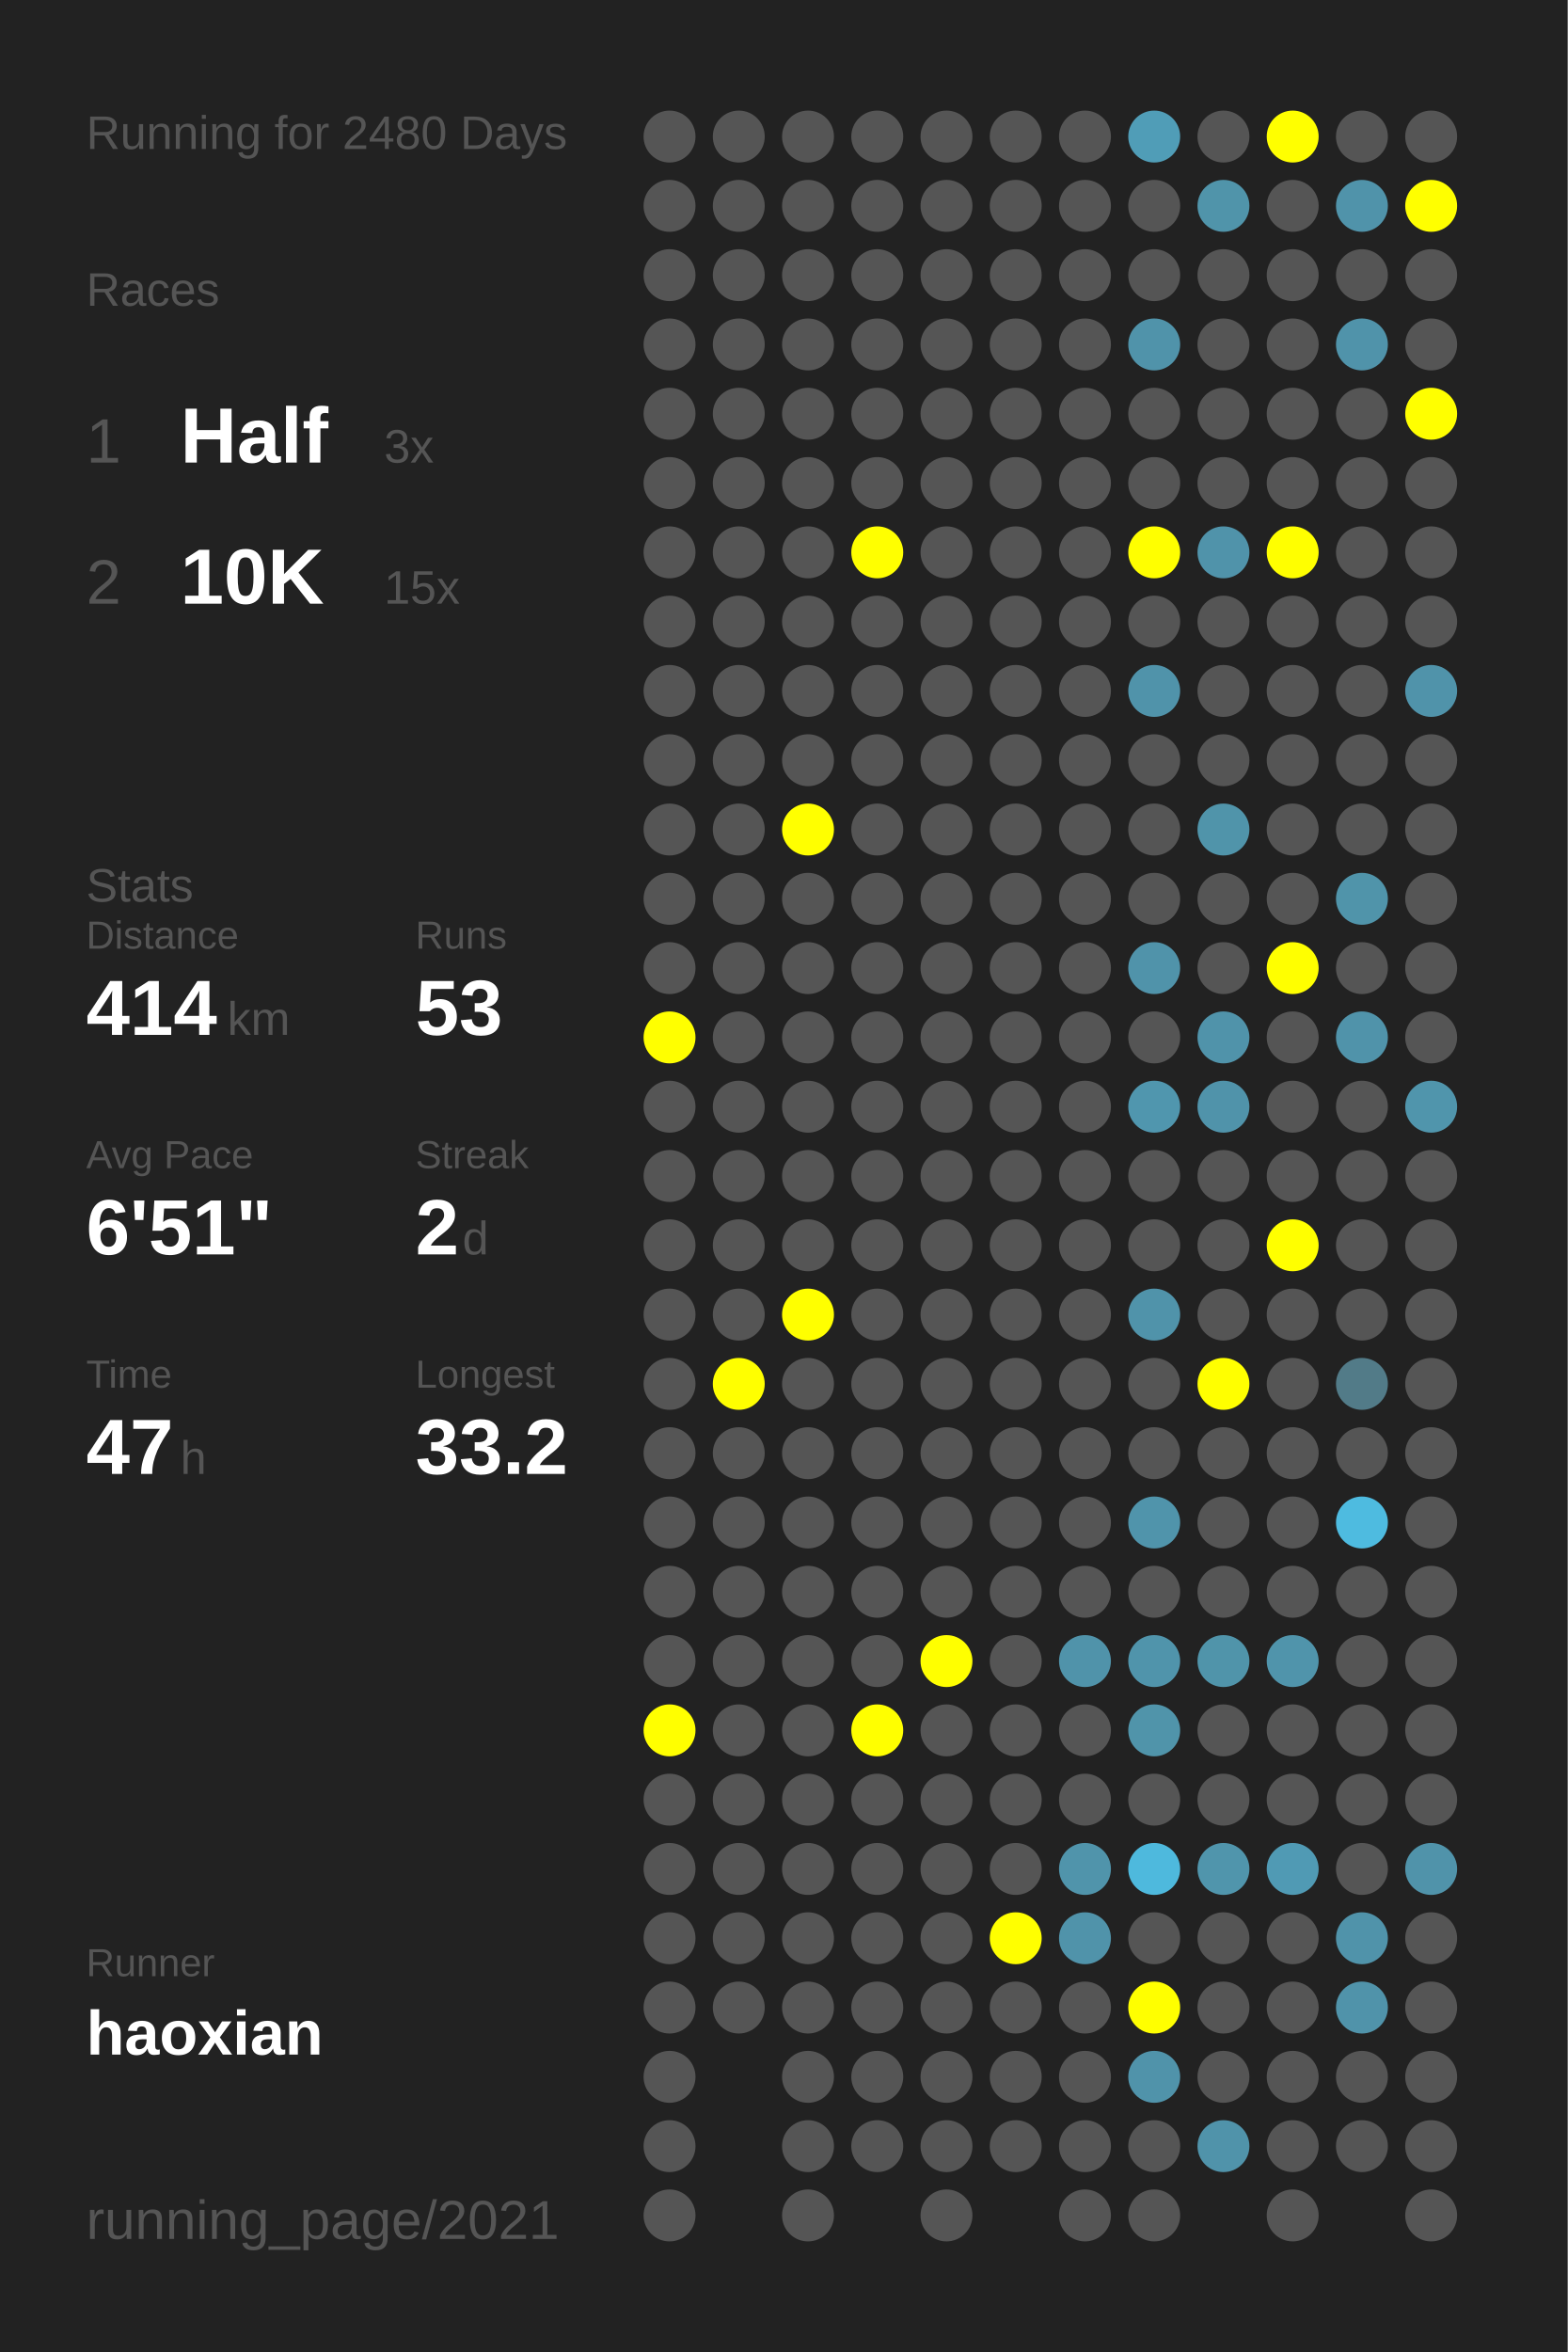
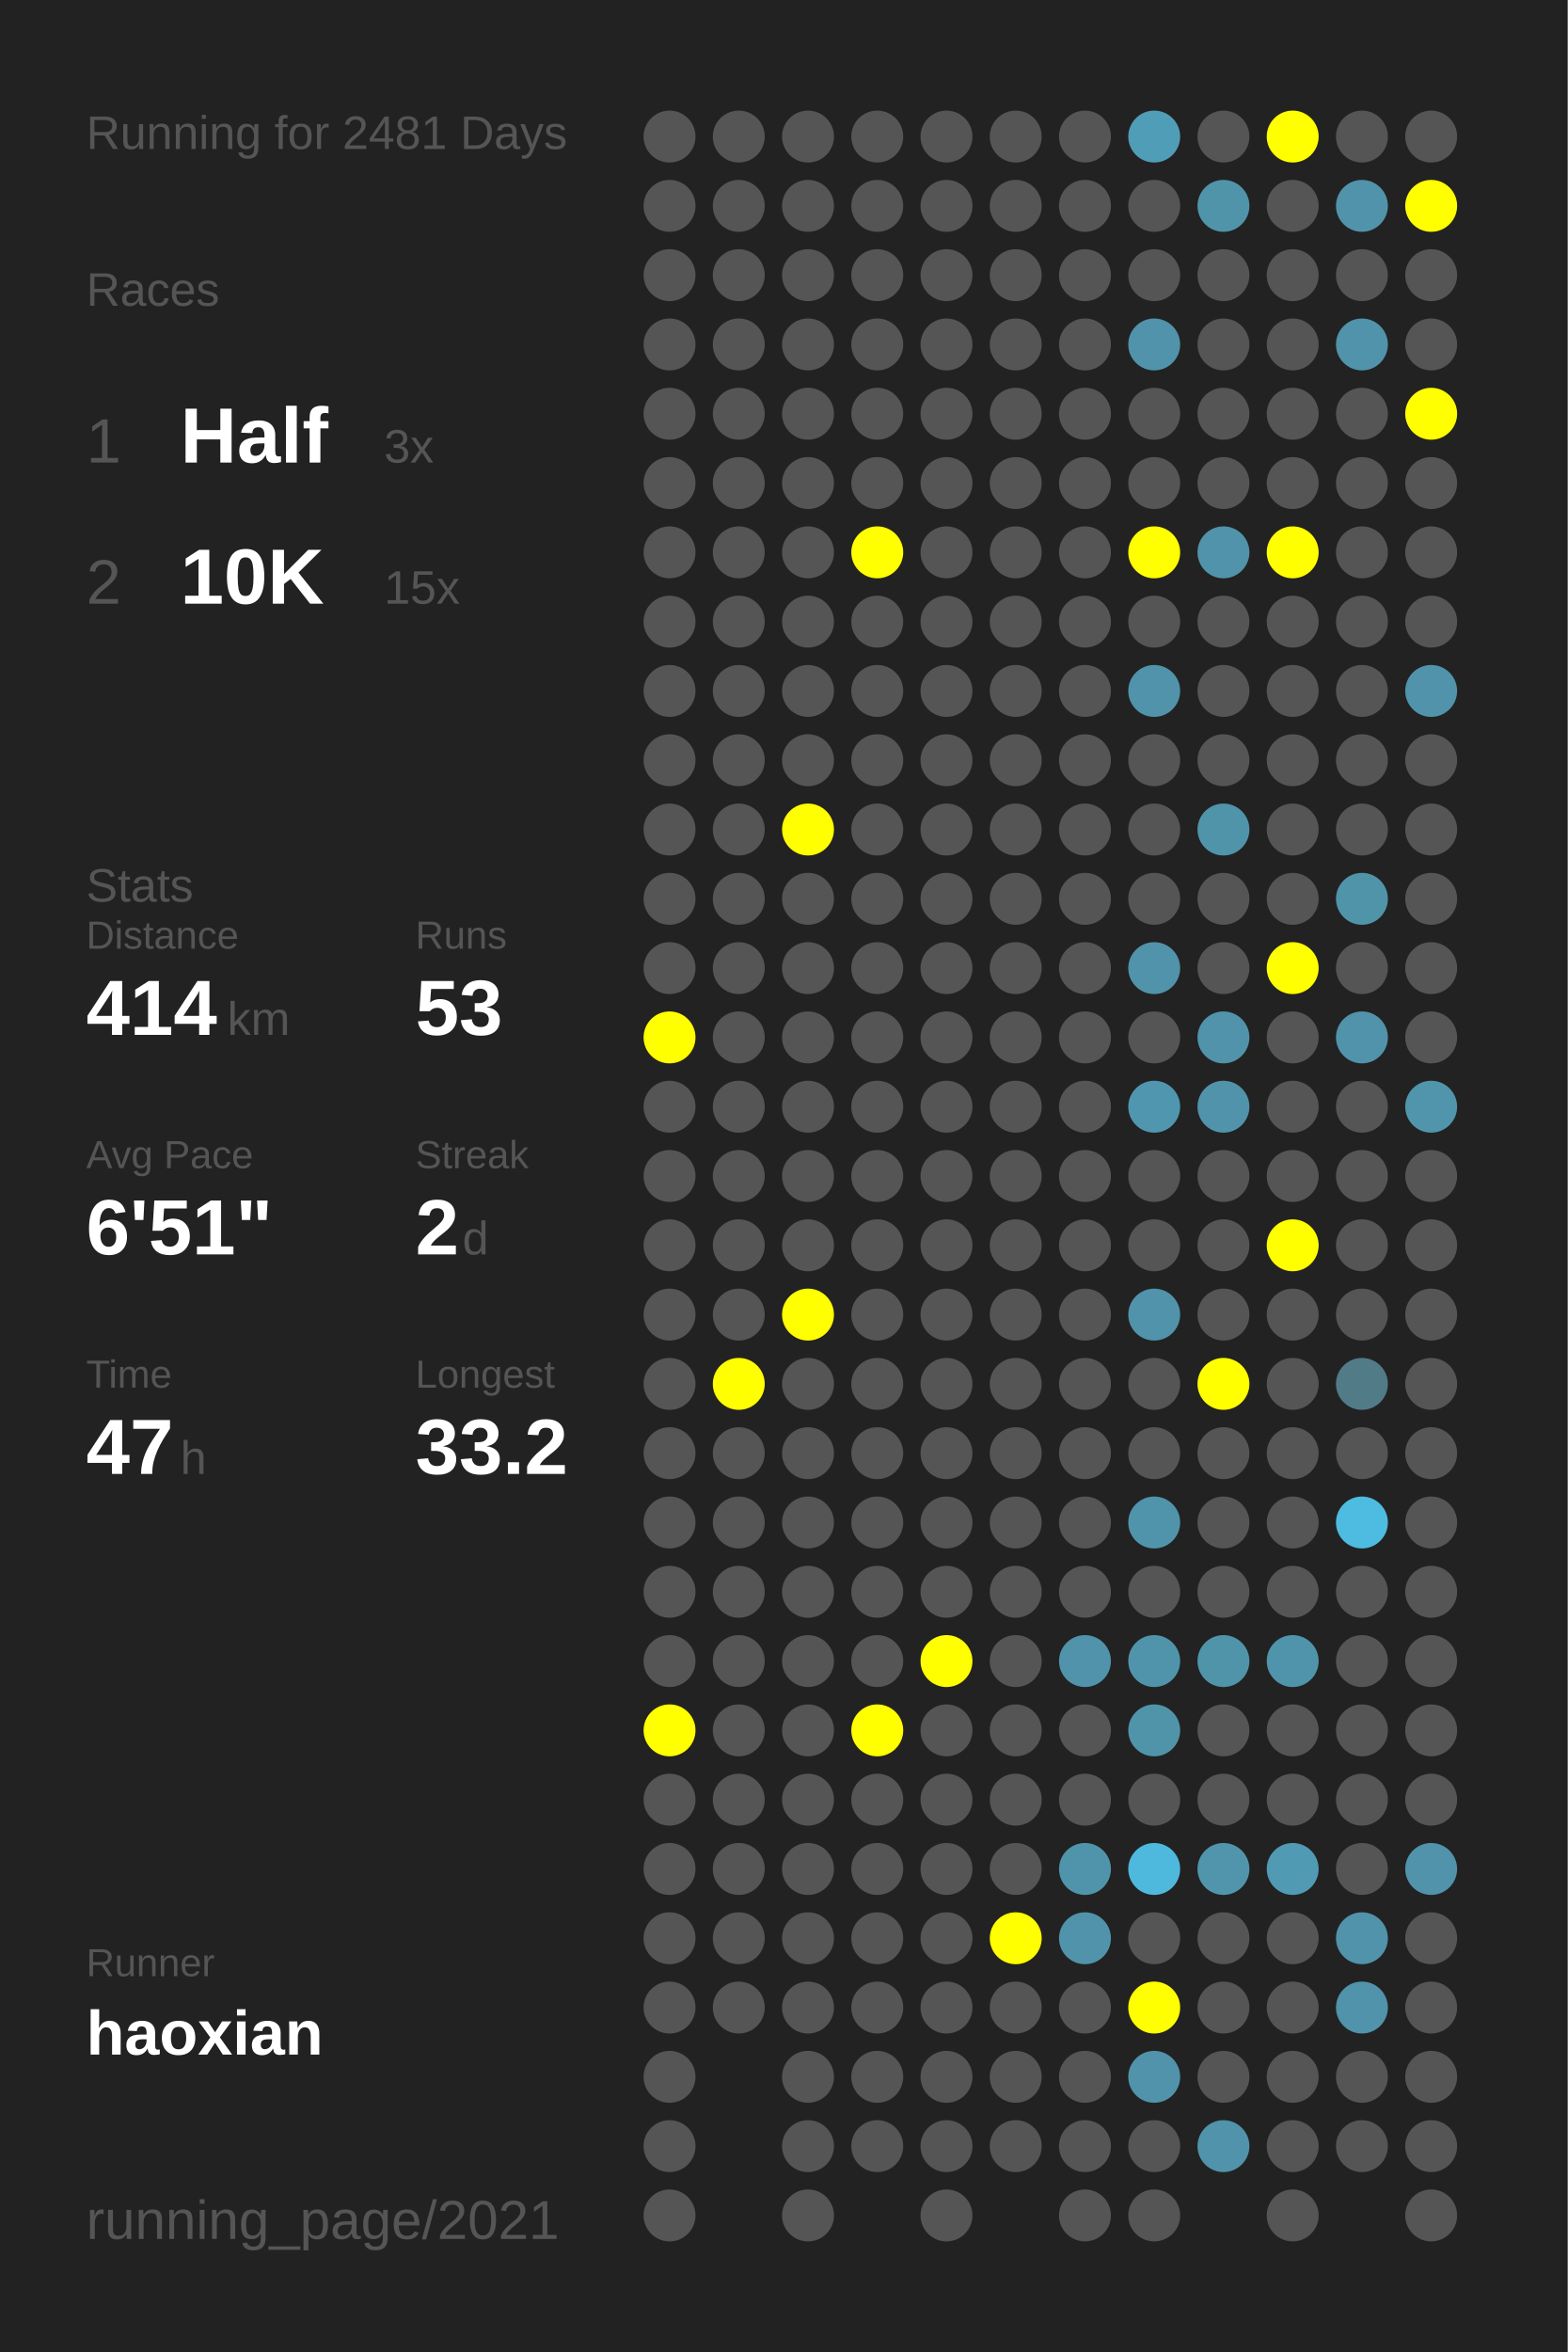
<svg xmlns="http://www.w3.org/2000/svg" baseProfile="full" height="300mm" version="1.1" viewBox="0,0,200,300" width="200mm">
  <defs />
  <rect fill="#222222" height="300" width="200" x="0" y="0" />
-   <text fill="#555555" style="font-size:6px; font-family:Arial;" x="11" y="19">Running for 2480 Days</text>
+   <text fill="#555555" style="font-size:6px; font-family:Arial;" x="11" y="19">Running for 2481 Days</text>
  <text fill="#555555" style="font-size:6px; font-family:Arial;" x="11" y="39">Races</text>
  <text fill="#555555" style="font-size:8px; font-family:Arial;" x="11" y="59">1</text>
  <text fill="#FFFFFF" style="font-size:10px; font-family:Arial; font-weight:bold;" x="23" y="59">Half</text>
  <text fill="#555555" style="font-size:6px; font-family:Arial;" x="49" y="59">3x</text>
  <text fill="#555555" style="font-size:8px; font-family:Arial;" x="11" y="77">2</text>
  <text fill="#FFFFFF" style="font-size:10px; font-family:Arial; font-weight:bold;" x="23" y="77">10K</text>
  <text fill="#555555" style="font-size:6px; font-family:Arial;" x="49" y="77">15x</text>
  <text fill="#555555" style="font-size:6px; font-family:Arial;" x="11" y="115">Stats</text>
  <text fill="#555555" style="font-size:5px; font-family:Arial;" x="11" y="121">Distance</text>
  <text fill="#FFFFFF" style="font-size:10px; font-family:Arial; font-weight:bold;" x="11" y="132">414</text>
  <text fill="#555555" style="font-size:6px; font-family:Arial;" x="29" y="132">km</text>
  <text fill="#555555" style="font-size:5px; font-family:Arial;" x="53" y="121">Runs</text>
  <text fill="#FFFFFF" style="font-size:10px; font-family:Arial; font-weight:bold;" x="53" y="132">53</text>
  <text fill="#555555" style="font-size:5px; font-family:Arial;" x="11" y="149">Avg Pace</text>
  <text fill="#FFFFFF" style="font-size:10px; font-family:Arial; font-weight:bold;" x="11" y="160">6'51"</text>
  <text fill="#555555" style="font-size:5px; font-family:Arial;" x="53" y="149">Streak</text>
  <text fill="#FFFFFF" style="font-size:10px; font-family:Arial; font-weight:bold;" x="53" y="160">2</text>
  <text fill="#555555" style="font-size:6px; font-family:Arial;" x="59" y="160">d</text>
  <text fill="#555555" style="font-size:5px; font-family:Arial;" x="11" y="177">Time</text>
  <text fill="#FFFFFF" style="font-size:10px; font-family:Arial; font-weight:bold;" x="11" y="188">47</text>
  <text fill="#555555" style="font-size:6px; font-family:Arial;" x="23" y="188">h</text>
  <text fill="#555555" style="font-size:5px; font-family:Arial;" x="53" y="177">Longest</text>
  <text fill="#FFFFFF" style="font-size:10px; font-family:Arial; font-weight:bold;" x="53" y="188">33.2</text>
  <text fill="#555555" style="font-size:5px; font-family:Arial;" x="11" y="252.065">Runner</text>
  <text fill="#FFFFFF" style="font-size:8px; font-family:Arial; font-weight:bold;" x="11" y="262.065">haoxian</text>
  <text fill="#555555" style="font-size:7px; font-family:Arial;" x="11" y="285.581">running_page/2021</text>
  <circle cx="85.417" cy="17.419" fill="#555555" r="3.312" />
  <circle cx="85.417" cy="26.258" fill="#555555" r="3.312" />
  <circle cx="85.417" cy="35.097" fill="#555555" r="3.312" />
  <circle cx="85.417" cy="43.935" fill="#555555" r="3.312" />
  <circle cx="85.417" cy="52.774" fill="#555555" r="3.312" />
  <circle cx="85.417" cy="61.613" fill="#555555" r="3.312" />
  <circle cx="85.417" cy="70.452" fill="#555555" r="3.312" />
  <circle cx="85.417" cy="79.29" fill="#555555" r="3.312" />
  <circle cx="85.417" cy="88.129" fill="#555555" r="3.312" />
  <circle cx="85.417" cy="96.968" fill="#555555" r="3.312" />
  <circle cx="85.417" cy="105.806" fill="#555555" r="3.312" />
  <circle cx="85.417" cy="114.645" fill="#555555" r="3.312" />
  <circle cx="85.417" cy="123.484" fill="#555555" r="3.312" />
  <circle cx="85.417" cy="132.323" fill="#FFFF00" r="3.312" />
  <circle cx="85.417" cy="141.161" fill="#555555" r="3.312" />
  <circle cx="85.417" cy="150" fill="#555555" r="3.312" />
  <circle cx="85.417" cy="158.839" fill="#555555" r="3.312" />
  <circle cx="85.417" cy="167.677" fill="#555555" r="3.312" />
  <circle cx="85.417" cy="176.516" fill="#555555" r="3.312" />
  <circle cx="85.417" cy="185.355" fill="#555555" r="3.312" />
  <circle cx="85.417" cy="194.194" fill="#555555" r="3.312" />
  <circle cx="85.417" cy="203.032" fill="#555555" r="3.312" />
  <circle cx="85.417" cy="211.871" fill="#555555" r="3.312" />
  <circle cx="85.417" cy="220.71" fill="#FFFF00" r="3.312" />
  <circle cx="85.417" cy="229.548" fill="#555555" r="3.312" />
  <circle cx="85.417" cy="238.387" fill="#555555" r="3.312" />
  <circle cx="85.417" cy="247.226" fill="#555555" r="3.312" />
  <circle cx="85.417" cy="256.065" fill="#555555" r="3.312" />
  <circle cx="85.417" cy="264.903" fill="#555555" r="3.312" />
  <circle cx="85.417" cy="273.742" fill="#555555" r="3.312" />
  <circle cx="85.417" cy="282.581" fill="#555555" r="3.312" />
  <circle cx="94.25" cy="17.419" fill="#555555" r="3.312" />
  <circle cx="94.25" cy="26.258" fill="#555555" r="3.312" />
  <circle cx="94.25" cy="35.097" fill="#555555" r="3.312" />
  <circle cx="94.25" cy="43.935" fill="#555555" r="3.312" />
  <circle cx="94.25" cy="52.774" fill="#555555" r="3.312" />
  <circle cx="94.25" cy="61.613" fill="#555555" r="3.312" />
  <circle cx="94.25" cy="70.452" fill="#555555" r="3.312" />
  <circle cx="94.25" cy="79.29" fill="#555555" r="3.312" />
  <circle cx="94.25" cy="88.129" fill="#555555" r="3.312" />
  <circle cx="94.25" cy="96.968" fill="#555555" r="3.312" />
  <circle cx="94.25" cy="105.806" fill="#555555" r="3.312" />
  <circle cx="94.25" cy="114.645" fill="#555555" r="3.312" />
  <circle cx="94.25" cy="123.484" fill="#555555" r="3.312" />
  <circle cx="94.25" cy="132.323" fill="#555555" r="3.312" />
  <circle cx="94.25" cy="141.161" fill="#555555" r="3.312" />
  <circle cx="94.25" cy="150" fill="#555555" r="3.312" />
  <circle cx="94.25" cy="158.839" fill="#555555" r="3.312" />
  <circle cx="94.25" cy="167.677" fill="#555555" r="3.312" />
  <circle cx="94.25" cy="176.516" fill="#FFFF00" r="3.312" />
  <circle cx="94.25" cy="185.355" fill="#555555" r="3.312" />
  <circle cx="94.25" cy="194.194" fill="#555555" r="3.312" />
  <circle cx="94.25" cy="203.032" fill="#555555" r="3.312" />
  <circle cx="94.25" cy="211.871" fill="#555555" r="3.312" />
  <circle cx="94.25" cy="220.71" fill="#555555" r="3.312" />
  <circle cx="94.25" cy="229.548" fill="#555555" r="3.312" />
  <circle cx="94.25" cy="238.387" fill="#555555" r="3.312" />
  <circle cx="94.25" cy="247.226" fill="#555555" r="3.312" />
  <circle cx="94.25" cy="256.065" fill="#555555" r="3.312" />
  <circle cx="103.083" cy="17.419" fill="#555555" r="3.312" />
  <circle cx="103.083" cy="26.258" fill="#555555" r="3.312" />
  <circle cx="103.083" cy="35.097" fill="#555555" r="3.312" />
  <circle cx="103.083" cy="43.935" fill="#555555" r="3.312" />
  <circle cx="103.083" cy="52.774" fill="#555555" r="3.312" />
  <circle cx="103.083" cy="61.613" fill="#555555" r="3.312" />
  <circle cx="103.083" cy="70.452" fill="#555555" r="3.312" />
  <circle cx="103.083" cy="79.29" fill="#555555" r="3.312" />
  <circle cx="103.083" cy="88.129" fill="#555555" r="3.312" />
  <circle cx="103.083" cy="96.968" fill="#555555" r="3.312" />
  <circle cx="103.083" cy="105.806" fill="#FFFF00" r="3.312" />
  <circle cx="103.083" cy="114.645" fill="#555555" r="3.312" />
  <circle cx="103.083" cy="123.484" fill="#555555" r="3.312" />
  <circle cx="103.083" cy="132.323" fill="#555555" r="3.312" />
  <circle cx="103.083" cy="141.161" fill="#555555" r="3.312" />
  <circle cx="103.083" cy="150" fill="#555555" r="3.312" />
  <circle cx="103.083" cy="158.839" fill="#555555" r="3.312" />
  <circle cx="103.083" cy="167.677" fill="#FFFF00" r="3.312" />
  <circle cx="103.083" cy="176.516" fill="#555555" r="3.312" />
  <circle cx="103.083" cy="185.355" fill="#555555" r="3.312" />
  <circle cx="103.083" cy="194.194" fill="#555555" r="3.312" />
  <circle cx="103.083" cy="203.032" fill="#555555" r="3.312" />
  <circle cx="103.083" cy="211.871" fill="#555555" r="3.312" />
  <circle cx="103.083" cy="220.71" fill="#555555" r="3.312" />
  <circle cx="103.083" cy="229.548" fill="#555555" r="3.312" />
  <circle cx="103.083" cy="238.387" fill="#555555" r="3.312" />
  <circle cx="103.083" cy="247.226" fill="#555555" r="3.312" />
  <circle cx="103.083" cy="256.065" fill="#555555" r="3.312" />
  <circle cx="103.083" cy="264.903" fill="#555555" r="3.312" />
  <circle cx="103.083" cy="273.742" fill="#555555" r="3.312" />
  <circle cx="103.083" cy="282.581" fill="#555555" r="3.312" />
  <circle cx="111.917" cy="17.419" fill="#555555" r="3.312" />
  <circle cx="111.917" cy="26.258" fill="#555555" r="3.312" />
  <circle cx="111.917" cy="35.097" fill="#555555" r="3.312" />
  <circle cx="111.917" cy="43.935" fill="#555555" r="3.312" />
  <circle cx="111.917" cy="52.774" fill="#555555" r="3.312" />
  <circle cx="111.917" cy="61.613" fill="#555555" r="3.312" />
  <circle cx="111.917" cy="70.452" fill="#FFFF00" r="3.312" />
  <circle cx="111.917" cy="79.29" fill="#555555" r="3.312" />
  <circle cx="111.917" cy="88.129" fill="#555555" r="3.312" />
  <circle cx="111.917" cy="96.968" fill="#555555" r="3.312" />
  <circle cx="111.917" cy="105.806" fill="#555555" r="3.312" />
  <circle cx="111.917" cy="114.645" fill="#555555" r="3.312" />
  <circle cx="111.917" cy="123.484" fill="#555555" r="3.312" />
  <circle cx="111.917" cy="132.323" fill="#555555" r="3.312" />
  <circle cx="111.917" cy="141.161" fill="#555555" r="3.312" />
  <circle cx="111.917" cy="150" fill="#555555" r="3.312" />
  <circle cx="111.917" cy="158.839" fill="#555555" r="3.312" />
  <circle cx="111.917" cy="167.677" fill="#555555" r="3.312" />
  <circle cx="111.917" cy="176.516" fill="#555555" r="3.312" />
  <circle cx="111.917" cy="185.355" fill="#555555" r="3.312" />
  <circle cx="111.917" cy="194.194" fill="#555555" r="3.312" />
  <circle cx="111.917" cy="203.032" fill="#555555" r="3.312" />
  <circle cx="111.917" cy="211.871" fill="#555555" r="3.312" />
  <circle cx="111.917" cy="220.71" fill="#FFFF00" r="3.312" />
  <circle cx="111.917" cy="229.548" fill="#555555" r="3.312" />
  <circle cx="111.917" cy="238.387" fill="#555555" r="3.312" />
  <circle cx="111.917" cy="247.226" fill="#555555" r="3.312" />
  <circle cx="111.917" cy="256.065" fill="#555555" r="3.312" />
  <circle cx="111.917" cy="264.903" fill="#555555" r="3.312" />
  <circle cx="111.917" cy="273.742" fill="#555555" r="3.312" />
  <circle cx="120.75" cy="17.419" fill="#555555" r="3.312" />
  <circle cx="120.75" cy="26.258" fill="#555555" r="3.312" />
  <circle cx="120.75" cy="35.097" fill="#555555" r="3.312" />
  <circle cx="120.75" cy="43.935" fill="#555555" r="3.312" />
  <circle cx="120.75" cy="52.774" fill="#555555" r="3.312" />
  <circle cx="120.75" cy="61.613" fill="#555555" r="3.312" />
  <circle cx="120.75" cy="70.452" fill="#555555" r="3.312" />
  <circle cx="120.75" cy="79.29" fill="#555555" r="3.312" />
  <circle cx="120.75" cy="88.129" fill="#555555" r="3.312" />
  <circle cx="120.75" cy="96.968" fill="#555555" r="3.312" />
  <circle cx="120.75" cy="105.806" fill="#555555" r="3.312" />
  <circle cx="120.75" cy="114.645" fill="#555555" r="3.312" />
  <circle cx="120.75" cy="123.484" fill="#555555" r="3.312" />
  <circle cx="120.75" cy="132.323" fill="#555555" r="3.312" />
  <circle cx="120.75" cy="141.161" fill="#555555" r="3.312" />
  <circle cx="120.75" cy="150" fill="#555555" r="3.312" />
  <circle cx="120.75" cy="158.839" fill="#555555" r="3.312" />
  <circle cx="120.75" cy="167.677" fill="#555555" r="3.312" />
  <circle cx="120.75" cy="176.516" fill="#555555" r="3.312" />
  <circle cx="120.75" cy="185.355" fill="#555555" r="3.312" />
  <circle cx="120.75" cy="194.194" fill="#555555" r="3.312" />
  <circle cx="120.75" cy="203.032" fill="#555555" r="3.312" />
  <circle cx="120.75" cy="211.871" fill="#FFFF00" r="3.312" />
  <circle cx="120.75" cy="220.71" fill="#555555" r="3.312" />
  <circle cx="120.75" cy="229.548" fill="#555555" r="3.312" />
  <circle cx="120.75" cy="238.387" fill="#555555" r="3.312" />
  <circle cx="120.75" cy="247.226" fill="#555555" r="3.312" />
  <circle cx="120.75" cy="256.065" fill="#555555" r="3.312" />
  <circle cx="120.75" cy="264.903" fill="#555555" r="3.312" />
  <circle cx="120.75" cy="273.742" fill="#555555" r="3.312" />
  <circle cx="120.75" cy="282.581" fill="#555555" r="3.312" />
  <circle cx="129.583" cy="17.419" fill="#555555" r="3.312" />
  <circle cx="129.583" cy="26.258" fill="#555555" r="3.312" />
  <circle cx="129.583" cy="35.097" fill="#555555" r="3.312" />
  <circle cx="129.583" cy="43.935" fill="#555555" r="3.312" />
  <circle cx="129.583" cy="52.774" fill="#555555" r="3.312" />
  <circle cx="129.583" cy="61.613" fill="#555555" r="3.312" />
  <circle cx="129.583" cy="70.452" fill="#555555" r="3.312" />
  <circle cx="129.583" cy="79.29" fill="#555555" r="3.312" />
  <circle cx="129.583" cy="88.129" fill="#555555" r="3.312" />
  <circle cx="129.583" cy="96.968" fill="#555555" r="3.312" />
  <circle cx="129.583" cy="105.806" fill="#555555" r="3.312" />
  <circle cx="129.583" cy="114.645" fill="#555555" r="3.312" />
  <circle cx="129.583" cy="123.484" fill="#555555" r="3.312" />
  <circle cx="129.583" cy="132.323" fill="#555555" r="3.312" />
  <circle cx="129.583" cy="141.161" fill="#555555" r="3.312" />
  <circle cx="129.583" cy="150" fill="#555555" r="3.312" />
  <circle cx="129.583" cy="158.839" fill="#555555" r="3.312" />
  <circle cx="129.583" cy="167.677" fill="#555555" r="3.312" />
  <circle cx="129.583" cy="176.516" fill="#555555" r="3.312" />
  <circle cx="129.583" cy="185.355" fill="#555555" r="3.312" />
  <circle cx="129.583" cy="194.194" fill="#555555" r="3.312" />
  <circle cx="129.583" cy="203.032" fill="#555555" r="3.312" />
  <circle cx="129.583" cy="211.871" fill="#555555" r="3.312" />
  <circle cx="129.583" cy="220.71" fill="#555555" r="3.312" />
  <circle cx="129.583" cy="229.548" fill="#555555" r="3.312" />
  <circle cx="129.583" cy="238.387" fill="#555555" r="3.312" />
  <circle cx="129.583" cy="247.226" fill="#FFFF00" r="3.312" />
  <circle cx="129.583" cy="256.065" fill="#555555" r="3.312" />
  <circle cx="129.583" cy="264.903" fill="#555555" r="3.312" />
  <circle cx="129.583" cy="273.742" fill="#555555" r="3.312" />
  <circle cx="138.417" cy="17.419" fill="#555555" r="3.312" />
  <circle cx="138.417" cy="26.258" fill="#555555" r="3.312" />
  <circle cx="138.417" cy="35.097" fill="#555555" r="3.312" />
  <circle cx="138.417" cy="43.935" fill="#555555" r="3.312" />
  <circle cx="138.417" cy="52.774" fill="#555555" r="3.312" />
  <circle cx="138.417" cy="61.613" fill="#555555" r="3.312" />
  <circle cx="138.417" cy="70.452" fill="#555555" r="3.312" />
  <circle cx="138.417" cy="79.29" fill="#555555" r="3.312" />
  <circle cx="138.417" cy="88.129" fill="#555555" r="3.312" />
  <circle cx="138.417" cy="96.968" fill="#555555" r="3.312" />
  <circle cx="138.417" cy="105.806" fill="#555555" r="3.312" />
  <circle cx="138.417" cy="114.645" fill="#555555" r="3.312" />
  <circle cx="138.417" cy="123.484" fill="#555555" r="3.312" />
  <circle cx="138.417" cy="132.323" fill="#555555" r="3.312" />
  <circle cx="138.417" cy="141.161" fill="#555555" r="3.312" />
  <circle cx="138.417" cy="150" fill="#555555" r="3.312" />
  <circle cx="138.417" cy="158.839" fill="#555555" r="3.312" />
  <circle cx="138.417" cy="167.677" fill="#555555" r="3.312" />
  <circle cx="138.417" cy="176.516" fill="#555555" r="3.312" />
  <circle cx="138.417" cy="185.355" fill="#555555" r="3.312" />
  <circle cx="138.417" cy="194.194" fill="#555555" r="3.312" />
  <circle cx="138.417" cy="203.032" fill="#555555" r="3.312" />
  <circle cx="138.417" cy="211.871" fill="#5093aa" r="3.312" />
  <circle cx="138.417" cy="220.71" fill="#555555" r="3.312" />
  <circle cx="138.417" cy="229.548" fill="#555555" r="3.312" />
  <circle cx="138.417" cy="238.387" fill="#5094ab" r="3.312" />
  <circle cx="138.417" cy="247.226" fill="#5093aa" r="3.312" />
  <circle cx="138.417" cy="256.065" fill="#555555" r="3.312" />
  <circle cx="138.417" cy="264.903" fill="#555555" r="3.312" />
  <circle cx="138.417" cy="273.742" fill="#555555" r="3.312" />
  <circle cx="138.417" cy="282.581" fill="#555555" r="3.312" />
  <circle cx="147.25" cy="17.419" fill="#509db7" r="3.312" />
  <circle cx="147.25" cy="26.258" fill="#555555" r="3.312" />
  <circle cx="147.25" cy="35.097" fill="#555555" r="3.312" />
  <circle cx="147.25" cy="43.935" fill="#5093aa" r="3.312" />
  <circle cx="147.25" cy="52.774" fill="#555555" r="3.312" />
  <circle cx="147.25" cy="61.613" fill="#555555" r="3.312" />
  <circle cx="147.25" cy="70.452" fill="#FFFF00" r="3.312" />
  <circle cx="147.25" cy="79.29" fill="#555555" r="3.312" />
  <circle cx="147.25" cy="88.129" fill="#5093aa" r="3.312" />
  <circle cx="147.25" cy="96.968" fill="#555555" r="3.312" />
  <circle cx="147.25" cy="105.806" fill="#555555" r="3.312" />
  <circle cx="147.25" cy="114.645" fill="#555555" r="3.312" />
  <circle cx="147.25" cy="123.484" fill="#5093aa" r="3.312" />
  <circle cx="147.25" cy="132.323" fill="#555555" r="3.312" />
  <circle cx="147.25" cy="141.161" fill="#5096ae" r="3.312" />
  <circle cx="147.25" cy="150" fill="#555555" r="3.312" />
  <circle cx="147.25" cy="158.839" fill="#555555" r="3.312" />
  <circle cx="147.25" cy="167.677" fill="#5093aa" r="3.312" />
  <circle cx="147.25" cy="176.516" fill="#555555" r="3.312" />
  <circle cx="147.25" cy="185.355" fill="#555555" r="3.312" />
  <circle cx="147.25" cy="194.194" fill="#5094ab" r="3.312" />
  <circle cx="147.25" cy="203.032" fill="#555555" r="3.312" />
  <circle cx="147.25" cy="211.871" fill="#5094ab" r="3.312" />
  <circle cx="147.25" cy="220.71" fill="#5094aa" r="3.312" />
  <circle cx="147.25" cy="229.548" fill="#555555" r="3.312" />
  <circle cx="147.25" cy="238.387" fill="#4eb9dd" r="3.312" />
  <circle cx="147.25" cy="247.226" fill="#555555" r="3.312" />
  <circle cx="147.25" cy="256.065" fill="#FFFF00" r="3.312" />
  <circle cx="147.25" cy="264.903" fill="#5093aa" r="3.312" />
  <circle cx="147.25" cy="273.742" fill="#555555" r="3.312" />
  <circle cx="147.25" cy="282.581" fill="#555555" r="3.312" />
  <circle cx="156.083" cy="17.419" fill="#555555" r="3.312" />
  <circle cx="156.083" cy="26.258" fill="#5094aa" r="3.312" />
  <circle cx="156.083" cy="35.097" fill="#555555" r="3.312" />
  <circle cx="156.083" cy="43.935" fill="#555555" r="3.312" />
  <circle cx="156.083" cy="52.774" fill="#555555" r="3.312" />
  <circle cx="156.083" cy="61.613" fill="#555555" r="3.312" />
  <circle cx="156.083" cy="70.452" fill="#5093aa" r="3.312" />
  <circle cx="156.083" cy="79.29" fill="#555555" r="3.312" />
  <circle cx="156.083" cy="88.129" fill="#555555" r="3.312" />
  <circle cx="156.083" cy="96.968" fill="#555555" r="3.312" />
  <circle cx="156.083" cy="105.806" fill="#5094aa" r="3.312" />
  <circle cx="156.083" cy="114.645" fill="#555555" r="3.312" />
  <circle cx="156.083" cy="123.484" fill="#555555" r="3.312" />
  <circle cx="156.083" cy="132.323" fill="#5093aa" r="3.312" />
  <circle cx="156.083" cy="141.161" fill="#5093aa" r="3.312" />
  <circle cx="156.083" cy="150" fill="#555555" r="3.312" />
  <circle cx="156.083" cy="158.839" fill="#555555" r="3.312" />
  <circle cx="156.083" cy="167.677" fill="#555555" r="3.312" />
  <circle cx="156.083" cy="176.516" fill="#FFFF00" r="3.312" />
  <circle cx="156.083" cy="185.355" fill="#555555" r="3.312" />
  <circle cx="156.083" cy="194.194" fill="#555555" r="3.312" />
  <circle cx="156.083" cy="203.032" fill="#555555" r="3.312" />
  <circle cx="156.083" cy="211.871" fill="#5094aa" r="3.312" />
  <circle cx="156.083" cy="220.71" fill="#555555" r="3.312" />
  <circle cx="156.083" cy="229.548" fill="#555555" r="3.312" />
  <circle cx="156.083" cy="238.387" fill="#5095ac" r="3.312" />
  <circle cx="156.083" cy="247.226" fill="#555555" r="3.312" />
  <circle cx="156.083" cy="256.065" fill="#555555" r="3.312" />
  <circle cx="156.083" cy="264.903" fill="#555555" r="3.312" />
  <circle cx="156.083" cy="273.742" fill="#5093aa" r="3.312" />
  <circle cx="164.917" cy="17.419" fill="#FFFF00" r="3.312" />
  <circle cx="164.917" cy="26.258" fill="#555555" r="3.312" />
  <circle cx="164.917" cy="35.097" fill="#555555" r="3.312" />
  <circle cx="164.917" cy="43.935" fill="#555555" r="3.312" />
  <circle cx="164.917" cy="52.774" fill="#555555" r="3.312" />
  <circle cx="164.917" cy="61.613" fill="#555555" r="3.312" />
  <circle cx="164.917" cy="70.452" fill="#FFFF00" r="3.312" />
  <circle cx="164.917" cy="79.29" fill="#555555" r="3.312" />
  <circle cx="164.917" cy="88.129" fill="#555555" r="3.312" />
  <circle cx="164.917" cy="96.968" fill="#555555" r="3.312" />
  <circle cx="164.917" cy="105.806" fill="#555555" r="3.312" />
  <circle cx="164.917" cy="114.645" fill="#555555" r="3.312" />
  <circle cx="164.917" cy="123.484" fill="#FFFF00" r="3.312" />
  <circle cx="164.917" cy="132.323" fill="#555555" r="3.312" />
  <circle cx="164.917" cy="141.161" fill="#555555" r="3.312" />
  <circle cx="164.917" cy="150" fill="#555555" r="3.312" />
  <circle cx="164.917" cy="158.839" fill="#FFFF00" r="3.312" />
  <circle cx="164.917" cy="167.677" fill="#555555" r="3.312" />
  <circle cx="164.917" cy="176.516" fill="#555555" r="3.312" />
  <circle cx="164.917" cy="185.355" fill="#555555" r="3.312" />
  <circle cx="164.917" cy="194.194" fill="#555555" r="3.312" />
  <circle cx="164.917" cy="203.032" fill="#555555" r="3.312" />
  <circle cx="164.917" cy="211.871" fill="#5094ab" r="3.312" />
  <circle cx="164.917" cy="220.71" fill="#555555" r="3.312" />
  <circle cx="164.917" cy="229.548" fill="#555555" r="3.312" />
  <circle cx="164.917" cy="238.387" fill="#509ab4" r="3.312" />
  <circle cx="164.917" cy="247.226" fill="#555555" r="3.312" />
  <circle cx="164.917" cy="256.065" fill="#555555" r="3.312" />
  <circle cx="164.917" cy="264.903" fill="#555555" r="3.312" />
  <circle cx="164.917" cy="273.742" fill="#555555" r="3.312" />
  <circle cx="164.917" cy="282.581" fill="#555555" r="3.312" />
  <circle cx="173.75" cy="17.419" fill="#555555" r="3.312" />
  <circle cx="173.75" cy="26.258" fill="#5093aa" r="3.312" />
  <circle cx="173.75" cy="35.097" fill="#555555" r="3.312" />
  <circle cx="173.75" cy="43.935" fill="#5093aa" r="3.312" />
  <circle cx="173.75" cy="52.774" fill="#555555" r="3.312" />
  <circle cx="173.75" cy="61.613" fill="#555555" r="3.312" />
  <circle cx="173.75" cy="70.452" fill="#555555" r="3.312" />
  <circle cx="173.75" cy="79.29" fill="#555555" r="3.312" />
  <circle cx="173.75" cy="88.129" fill="#555555" r="3.312" />
  <circle cx="173.75" cy="96.968" fill="#555555" r="3.312" />
  <circle cx="173.75" cy="105.806" fill="#555555" r="3.312" />
  <circle cx="173.75" cy="114.645" fill="#5094aa" r="3.312" />
  <circle cx="173.75" cy="123.484" fill="#555555" r="3.312" />
  <circle cx="173.75" cy="132.323" fill="#5093aa" r="3.312" />
  <circle cx="173.75" cy="141.161" fill="#555555" r="3.312" />
  <circle cx="173.75" cy="150" fill="#555555" r="3.312" />
  <circle cx="173.75" cy="158.839" fill="#555555" r="3.312" />
  <circle cx="173.75" cy="167.677" fill="#555555" r="3.312" />
  <circle cx="173.75" cy="176.516" fill="#527b88" r="3.312" />
  <circle cx="173.75" cy="185.355" fill="#555555" r="3.312" />
  <circle cx="173.75" cy="194.194" fill="#4ebbe0" r="3.312" />
  <circle cx="173.75" cy="203.032" fill="#555555" r="3.312" />
  <circle cx="173.75" cy="211.871" fill="#555555" r="3.312" />
  <circle cx="173.75" cy="220.71" fill="#555555" r="3.312" />
  <circle cx="173.75" cy="229.548" fill="#555555" r="3.312" />
  <circle cx="173.75" cy="238.387" fill="#555555" r="3.312" />
  <circle cx="173.75" cy="247.226" fill="#5093aa" r="3.312" />
  <circle cx="173.75" cy="256.065" fill="#5093aa" r="3.312" />
  <circle cx="173.75" cy="264.903" fill="#555555" r="3.312" />
  <circle cx="173.75" cy="273.742" fill="#555555" r="3.312" />
  <circle cx="182.583" cy="17.419" fill="#555555" r="3.312" />
  <circle cx="182.583" cy="26.258" fill="#FFFF00" r="3.312" />
  <circle cx="182.583" cy="35.097" fill="#555555" r="3.312" />
  <circle cx="182.583" cy="43.935" fill="#555555" r="3.312" />
  <circle cx="182.583" cy="52.774" fill="#FFFF00" r="3.312" />
  <circle cx="182.583" cy="61.613" fill="#555555" r="3.312" />
  <circle cx="182.583" cy="70.452" fill="#555555" r="3.312" />
  <circle cx="182.583" cy="79.29" fill="#555555" r="3.312" />
  <circle cx="182.583" cy="88.129" fill="#5093aa" r="3.312" />
  <circle cx="182.583" cy="96.968" fill="#555555" r="3.312" />
  <circle cx="182.583" cy="105.806" fill="#555555" r="3.312" />
  <circle cx="182.583" cy="114.645" fill="#555555" r="3.312" />
  <circle cx="182.583" cy="123.484" fill="#555555" r="3.312" />
  <circle cx="182.583" cy="132.323" fill="#555555" r="3.312" />
  <circle cx="182.583" cy="141.161" fill="#5095ac" r="3.312" />
  <circle cx="182.583" cy="150" fill="#555555" r="3.312" />
  <circle cx="182.583" cy="158.839" fill="#555555" r="3.312" />
  <circle cx="182.583" cy="167.677" fill="#555555" r="3.312" />
  <circle cx="182.583" cy="176.516" fill="#555555" r="3.312" />
  <circle cx="182.583" cy="185.355" fill="#555555" r="3.312" />
  <circle cx="182.583" cy="194.194" fill="#555555" r="3.312" />
  <circle cx="182.583" cy="203.032" fill="#555555" r="3.312" />
  <circle cx="182.583" cy="211.871" fill="#555555" r="3.312" />
  <circle cx="182.583" cy="220.71" fill="#555555" r="3.312" />
  <circle cx="182.583" cy="229.548" fill="#555555" r="3.312" />
  <circle cx="182.583" cy="238.387" fill="#5093aa" r="3.312" />
  <circle cx="182.583" cy="247.226" fill="#555555" r="3.312" />
  <circle cx="182.583" cy="256.065" fill="#555555" r="3.312" />
  <circle cx="182.583" cy="264.903" fill="#555555" r="3.312" />
  <circle cx="182.583" cy="273.742" fill="#555555" r="3.312" />
  <circle cx="182.583" cy="282.581" fill="#555555" r="3.312" />
</svg>
